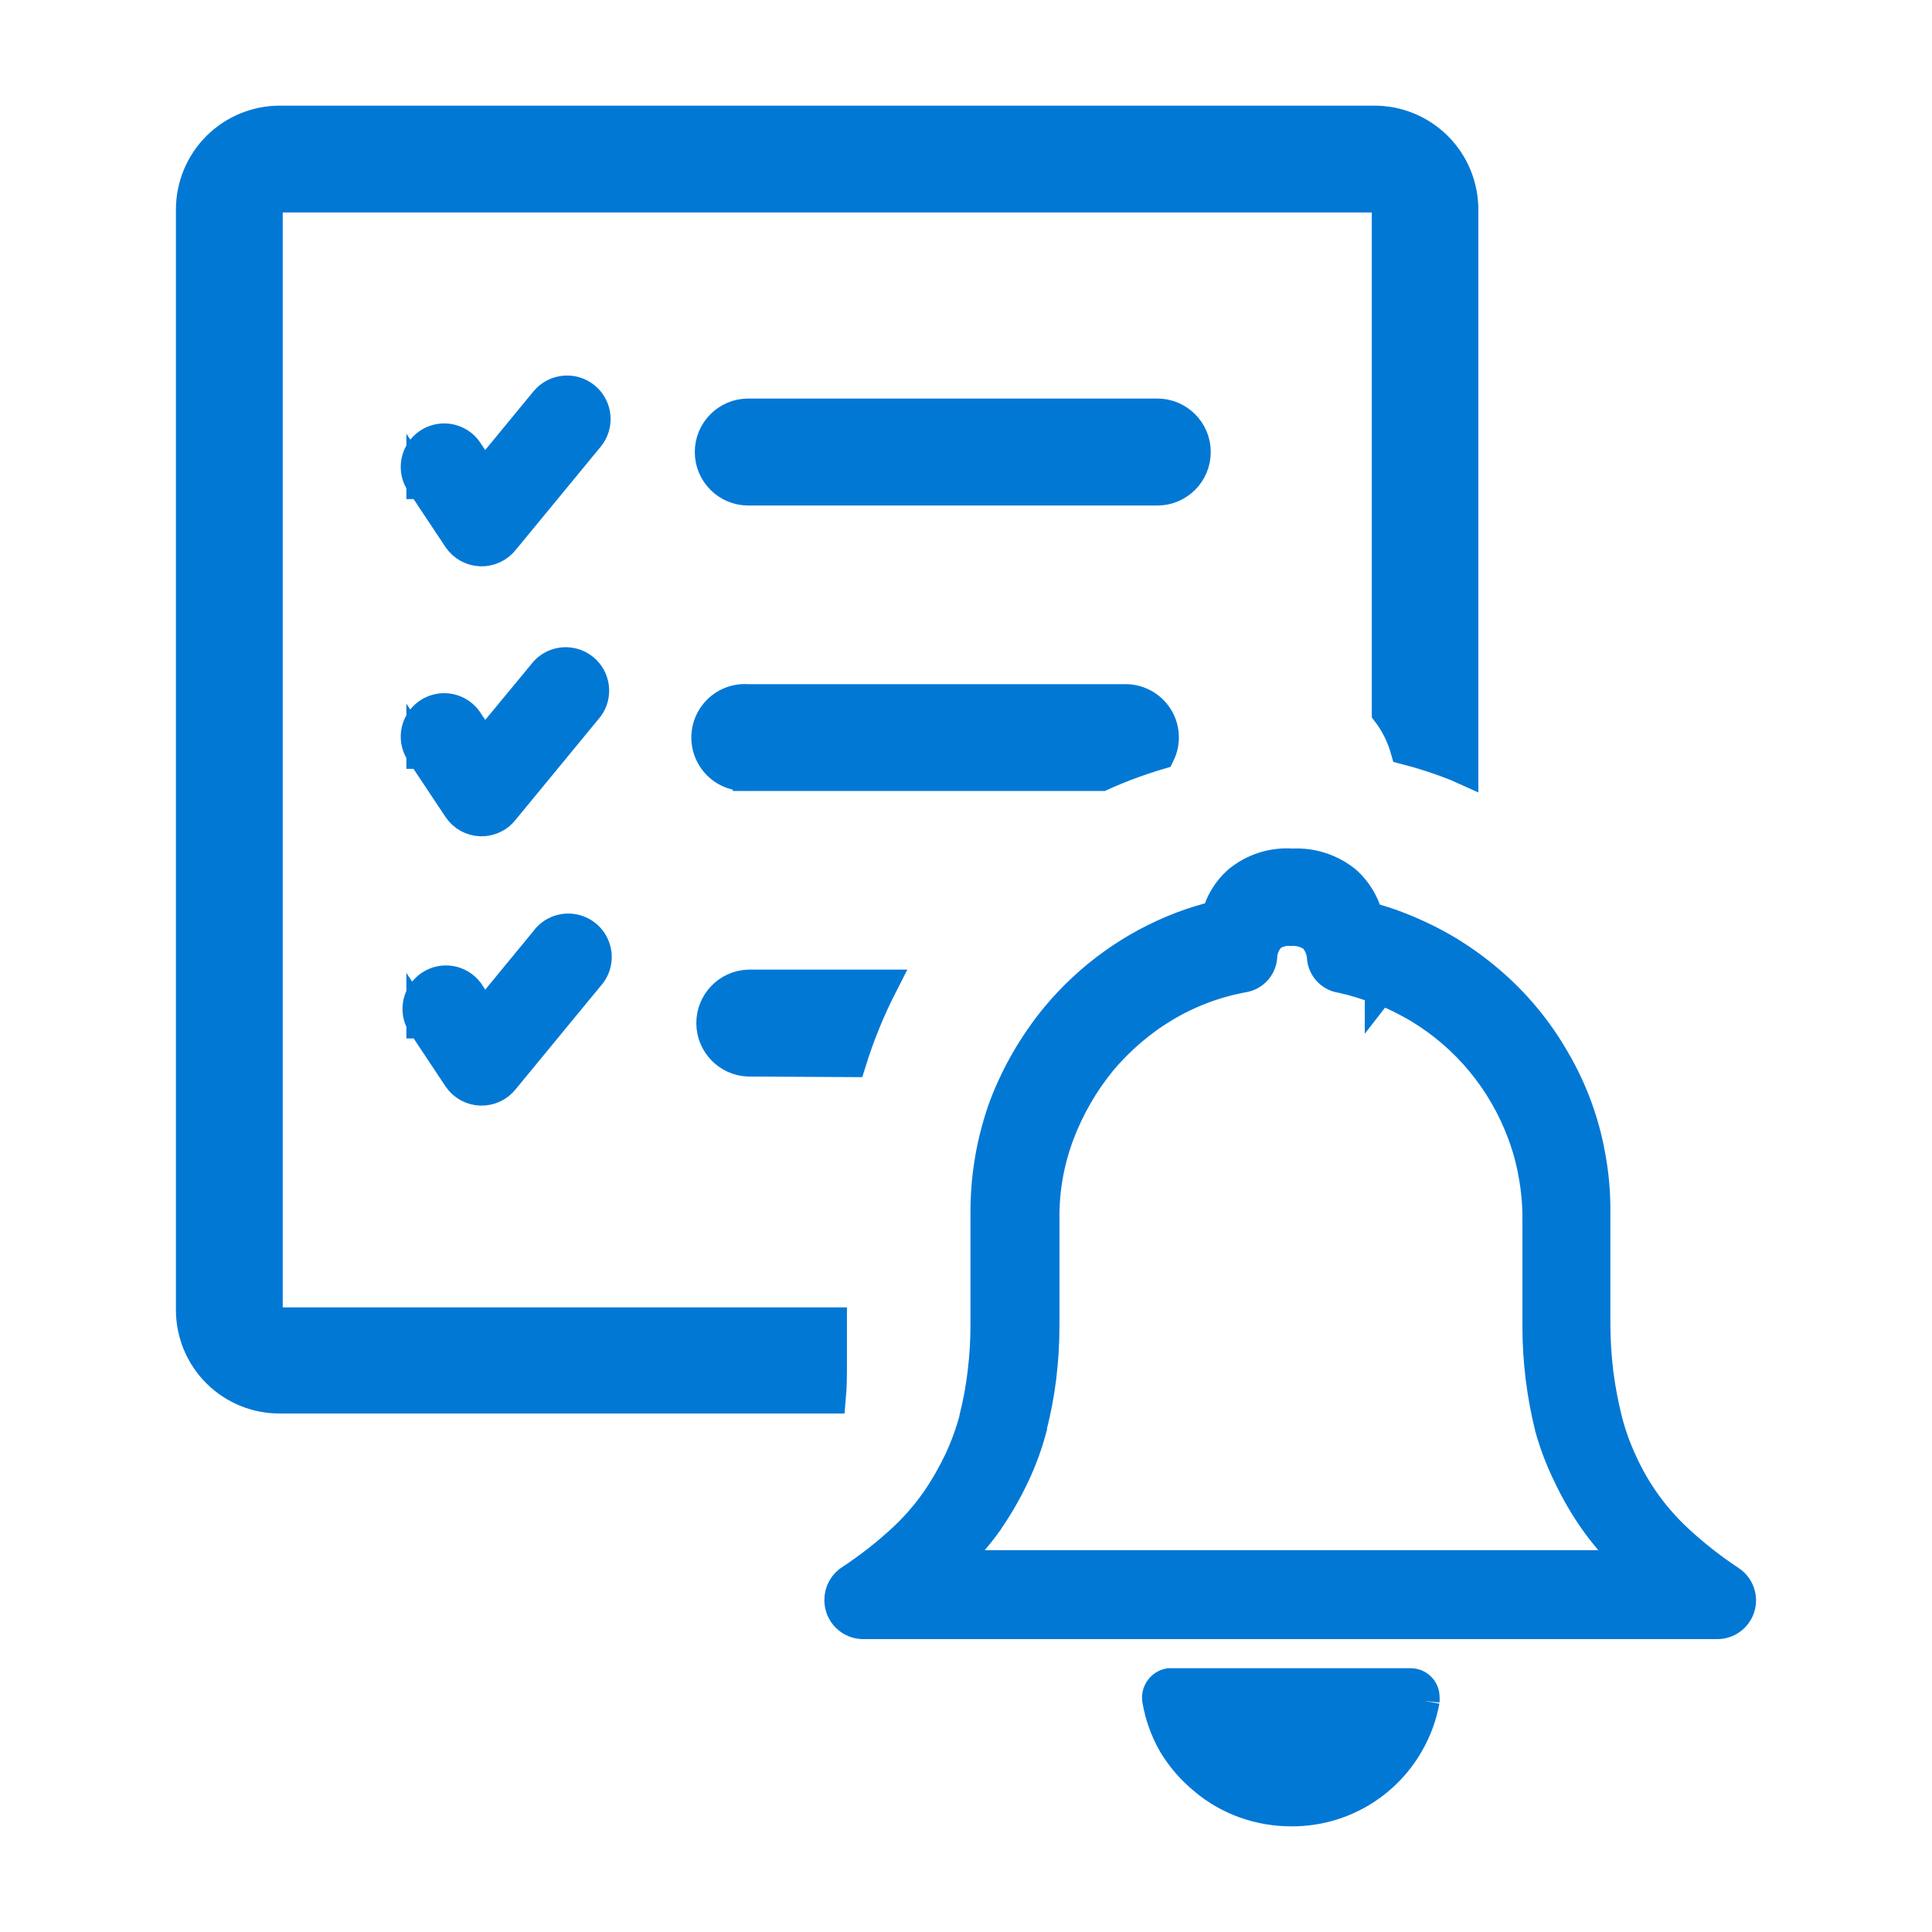
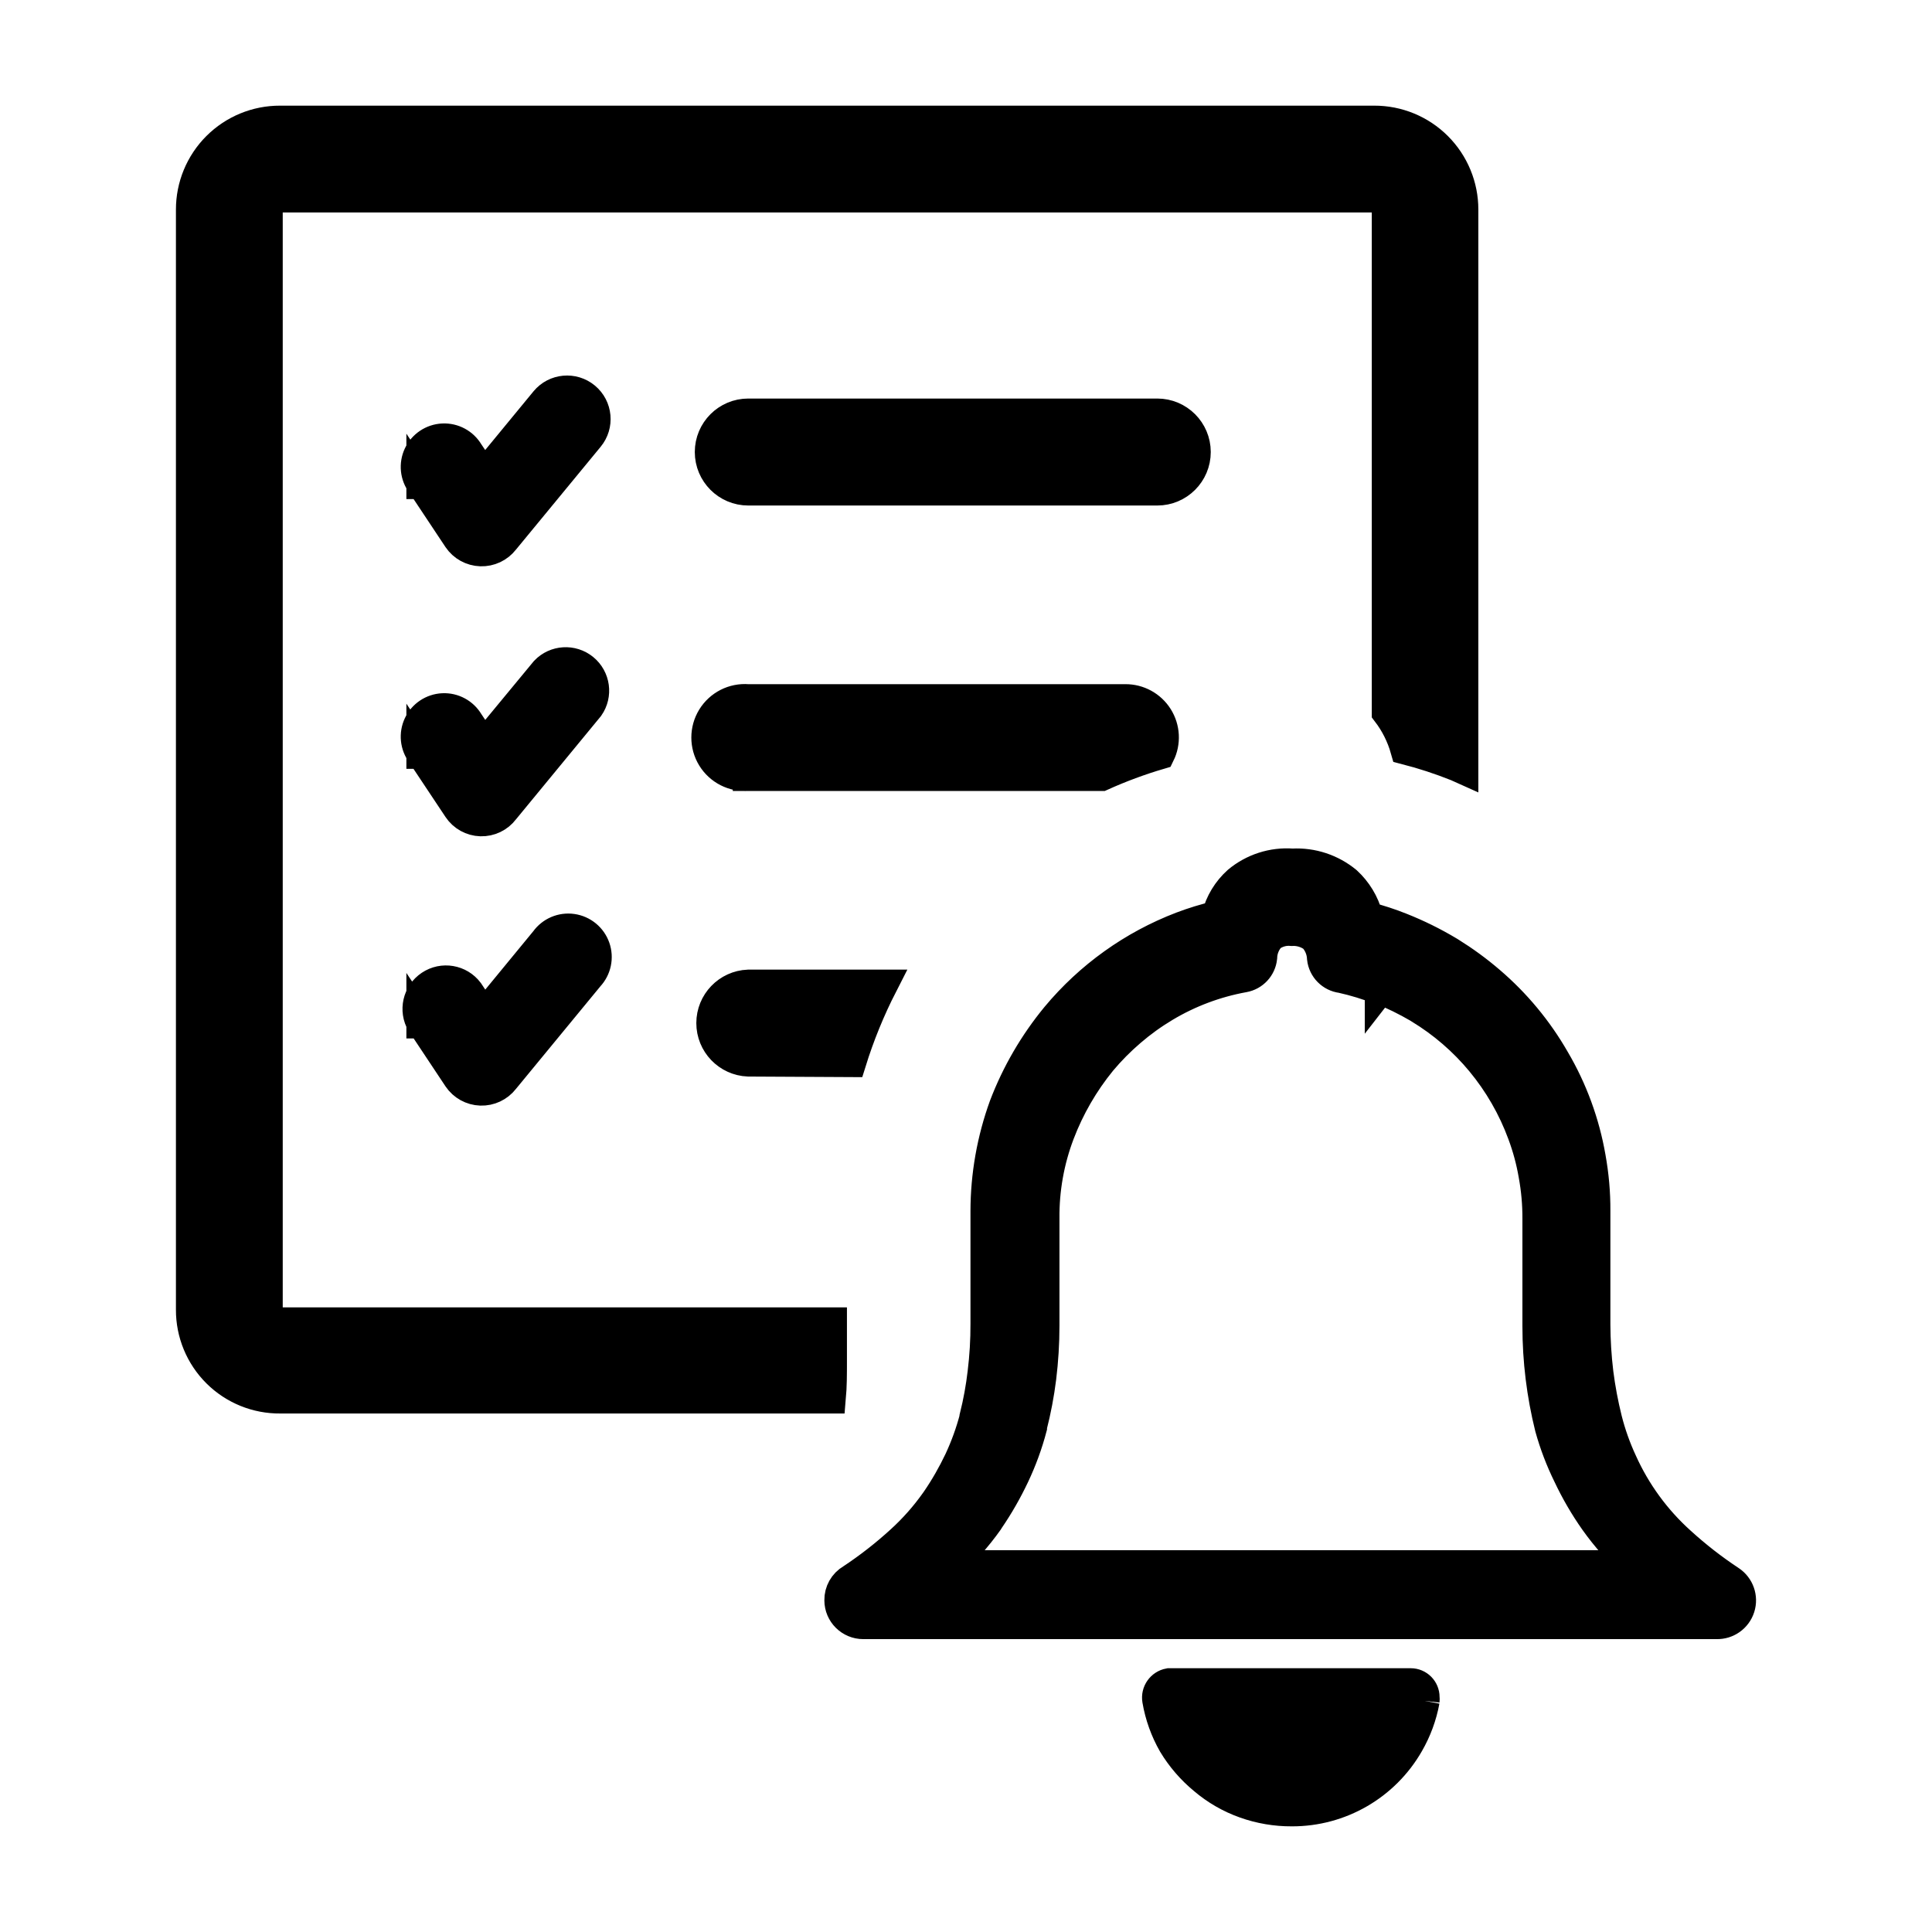
- <svg xmlns="http://www.w3.org/2000/svg" width="32" height="32" fill="none">
-   <path fill="#0278D5" stroke="#0278D5" stroke-width=".5" d="M12.394 17.581a.636.636 0 0 1 0-1.271h2.226a8.087 8.087 0 0 0-.522 1.28l-1.704-.009Zm11.201 10.591a2.223 2.223 0 0 1-.26.707A2.224 2.224 0 0 1 21.396 30a2.28 2.28 0 0 1-.776-.132 2.174 2.174 0 0 1-.683-.394 2.3 2.3 0 0 1-.506-.586 2.21 2.21 0 0 1-.262-.73.241.241 0 0 1 .194-.277h4.003a.228.228 0 0 1 .228.228.284.284 0 0 1 0 .063h.002Zm-.95-12.988c.192.05.381.111.565.185.269.107.529.235.777.383l.03.018c.232.144.453.305.66.483a4.925 4.925 0 0 1 1.073 1.294 4.824 4.824 0 0 1 .595 1.62c.053.294.08.593.078.891v1.88c.001.268.018.536.05.802.033.259.081.515.144.768.061.242.145.478.25.704a3.98 3.98 0 0 0 .968 1.326c.259.236.534.45.826.643a.392.392 0 0 1-.228.718H14.299a.394.394 0 0 1-.395-.392.398.398 0 0 1 .199-.353 6.64 6.64 0 0 0 .82-.64c.213-.194.404-.41.57-.645l.015-.021c.144-.21.27-.431.379-.66.106-.227.191-.463.255-.705v-.014a5.71 5.71 0 0 0 .134-.733c.033-.27.049-.54.048-.812v-1.863a5.134 5.134 0 0 1 .308-1.744 5.298 5.298 0 0 1 .861-1.48 5.053 5.053 0 0 1 2.08-1.488c.19-.072.383-.131.58-.178.056-.222.178-.422.348-.575.253-.211.578-.316.907-.291.326-.018.646.088.898.296.168.155.289.354.348.574l-.009.01Zm.21 1.208a4.229 4.229 0 0 0-.634-.194.37.37 0 0 1-.323-.326.545.545 0 0 0-.142-.344.556.556 0 0 0-.362-.11.508.508 0 0 0-.35.097.529.529 0 0 0-.14.346.37.37 0 0 1-.303.326 3.9 3.9 0 0 0-1.31.492 4.019 4.019 0 0 0-.563.406c-.175.15-.337.313-.485.49a4.353 4.353 0 0 0-.695 1.203 3.844 3.844 0 0 0-.25 1.403v1.775c0 .29-.018.579-.053.866a6.48 6.48 0 0 1-.153.805v.018c-.072.274-.17.541-.291.797-.121.255-.261.5-.42.732l-.014.023c-.189.265-.406.51-.647.729h11.344a4.538 4.538 0 0 1-.65-.732 5.064 5.064 0 0 1-.442-.76 4.54 4.54 0 0 1-.3-.787 6.971 6.971 0 0 1-.206-1.68V20.187c.001-.242-.02-.484-.064-.723a3.763 3.763 0 0 0-.184-.683 4.094 4.094 0 0 0-.688-1.196 4.048 4.048 0 0 0-1.017-.878l-.025-.016a4.836 4.836 0 0 0-.626-.307l-.007.009Zm-15.873.558a.47.47 0 0 1 .78-.522l.254.383 1.014-1.233a.47.47 0 1 1 .725.595L8.35 17.88a.471.471 0 0 1-.763-.025l-.606-.912v.007Zm0-4.466a.47.47 0 1 1 .78-.522l.254.38 1.014-1.227a.47.47 0 0 1 .725.594L8.35 13.416a.468.468 0 0 1-.763-.023l-.606-.911v.002Zm0-4.468a.47.47 0 1 1 .78-.522l.254.378L9.03 6.64a.471.471 0 0 1 .725.602L8.35 8.948a.472.472 0 0 1-.763-.025l-.606-.912v.005Zm5.412.107a.636.636 0 1 1 0-1.272h6.774a.636.636 0 0 1 0 1.272h-6.774ZM4.639 2h18.122a1.47 1.47 0 0 1 1.475 1.472v9.267l-.107-.048a6.99 6.99 0 0 0-.85-.278 1.836 1.836 0 0 0-.308-.615v-8.32a.228.228 0 0 0-.06-.147.228.228 0 0 0-.15-.062H4.64a.21.21 0 0 0-.207.21v18.215a.21.21 0 0 0 .207.21h9.138v.643c0 .21 0 .414-.018.615H4.643a1.464 1.464 0 0 1-1.479-1.47V3.474A1.47 1.47 0 0 1 4.64 2Zm7.748 10.85a.636.636 0 1 1 0-1.268h6.252a.632.632 0 0 1 .572.911 7.495 7.495 0 0 0-.966.358h-5.858Z" />
+ <svg xmlns="http://www.w3.org/2000/svg" viewBox="0 0 32 32" fill="none">
+   <path fill="currentColor" stroke="currentColor" stroke-width=".5" d="M12.394 17.581a.636.636 0 0 1 0-1.271h2.226a8.087 8.087 0 0 0-.522 1.28l-1.704-.009Zm11.201 10.591a2.223 2.223 0 0 1-.26.707A2.224 2.224 0 0 1 21.396 30a2.28 2.28 0 0 1-.776-.132 2.174 2.174 0 0 1-.683-.394 2.3 2.3 0 0 1-.506-.586 2.21 2.21 0 0 1-.262-.73.241.241 0 0 1 .194-.277h4.003a.228.228 0 0 1 .228.228.284.284 0 0 1 0 .063h.002Zm-.95-12.988c.192.05.381.111.565.185.269.107.529.235.777.383l.03.018c.232.144.453.305.66.483a4.925 4.925 0 0 1 1.073 1.294 4.824 4.824 0 0 1 .595 1.62c.053.294.08.593.078.891v1.88c.001.268.018.536.05.802.033.259.081.515.144.768.061.242.145.478.25.704a3.98 3.98 0 0 0 .968 1.326c.259.236.534.45.826.643a.392.392 0 0 1-.228.718H14.299a.394.394 0 0 1-.395-.392.398.398 0 0 1 .199-.353 6.64 6.64 0 0 0 .82-.64c.213-.194.404-.41.57-.645l.015-.021c.144-.21.27-.431.379-.66.106-.227.191-.463.255-.705v-.014a5.71 5.71 0 0 0 .134-.733c.033-.27.049-.54.048-.812v-1.863a5.134 5.134 0 0 1 .308-1.744 5.298 5.298 0 0 1 .861-1.48 5.053 5.053 0 0 1 2.08-1.488c.19-.072.383-.131.58-.178.056-.222.178-.422.348-.575.253-.211.578-.316.907-.291.326-.018.646.088.898.296.168.155.289.354.348.574l-.009.01Zm.21 1.208a4.229 4.229 0 0 0-.634-.194.37.37 0 0 1-.323-.326.545.545 0 0 0-.142-.344.556.556 0 0 0-.362-.11.508.508 0 0 0-.35.097.529.529 0 0 0-.14.346.37.37 0 0 1-.303.326 3.9 3.9 0 0 0-1.31.492 4.019 4.019 0 0 0-.563.406c-.175.15-.337.313-.485.49a4.353 4.353 0 0 0-.695 1.203 3.844 3.844 0 0 0-.25 1.403v1.775c0 .29-.018.579-.053.866a6.48 6.48 0 0 1-.153.805v.018c-.072.274-.17.541-.291.797-.121.255-.261.5-.42.732l-.014.023c-.189.265-.406.51-.647.729h11.344a4.538 4.538 0 0 1-.65-.732 5.064 5.064 0 0 1-.442-.76 4.54 4.54 0 0 1-.3-.787 6.971 6.971 0 0 1-.206-1.68V20.187c.001-.242-.02-.484-.064-.723a3.763 3.763 0 0 0-.184-.683 4.094 4.094 0 0 0-.688-1.196 4.048 4.048 0 0 0-1.017-.878l-.025-.016a4.836 4.836 0 0 0-.626-.307l-.007.009Zm-15.873.558a.47.47 0 0 1 .78-.522l.254.383 1.014-1.233a.47.47 0 1 1 .725.595L8.35 17.88a.471.471 0 0 1-.763-.025l-.606-.912v.007Zm0-4.466a.47.47 0 1 1 .78-.522l.254.38 1.014-1.227a.47.47 0 0 1 .725.594L8.35 13.416a.468.468 0 0 1-.763-.023l-.606-.911v.002Zm0-4.468a.47.47 0 1 1 .78-.522l.254.378L9.03 6.64a.471.471 0 0 1 .725.602L8.35 8.948a.472.472 0 0 1-.763-.025l-.606-.912v.005Zm5.412.107a.636.636 0 1 1 0-1.272h6.774a.636.636 0 0 1 0 1.272h-6.774ZM4.639 2h18.122a1.47 1.47 0 0 1 1.475 1.472v9.267l-.107-.048a6.99 6.99 0 0 0-.85-.278 1.836 1.836 0 0 0-.308-.615v-8.32a.228.228 0 0 0-.06-.147.228.228 0 0 0-.15-.062H4.64a.21.21 0 0 0-.207.21v18.215a.21.21 0 0 0 .207.21h9.138v.643c0 .21 0 .414-.018.615H4.643a1.464 1.464 0 0 1-1.479-1.47V3.474A1.47 1.47 0 0 1 4.64 2Zm7.748 10.85a.636.636 0 1 1 0-1.268h6.252a.632.632 0 0 1 .572.911 7.495 7.495 0 0 0-.966.358h-5.858Z" />
</svg>
